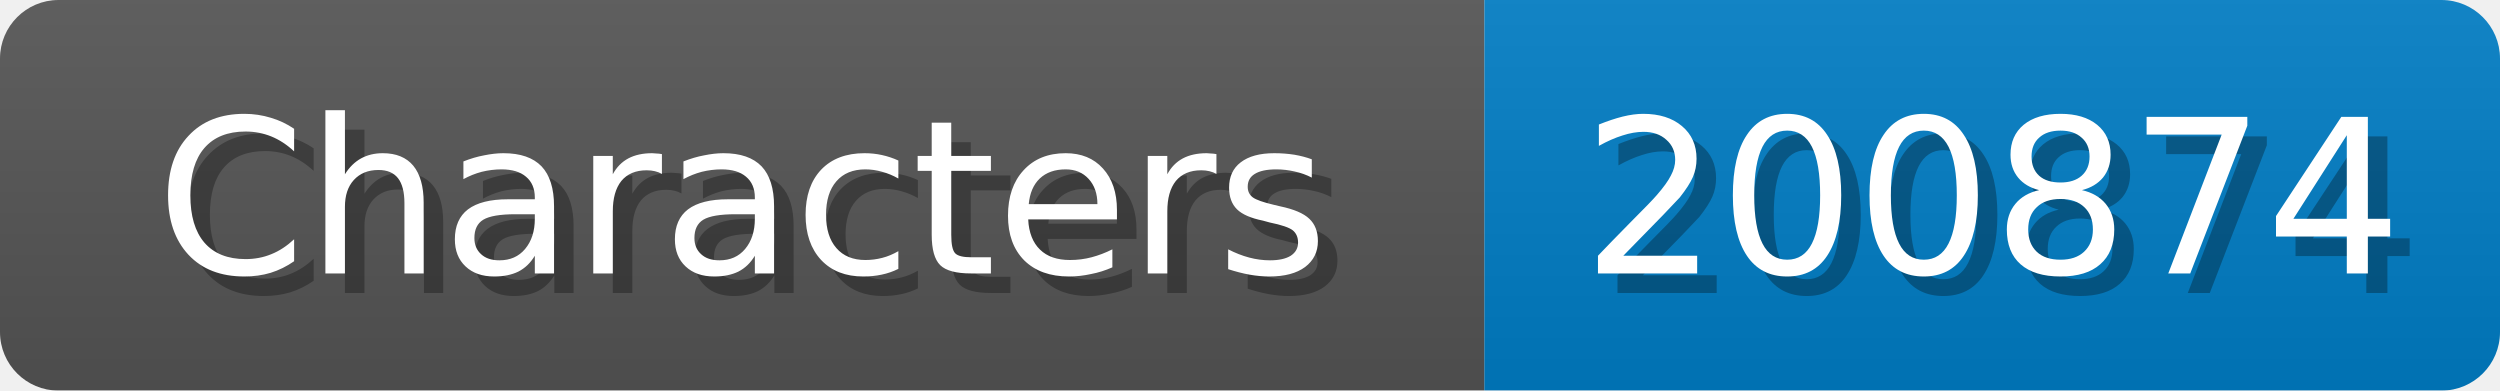
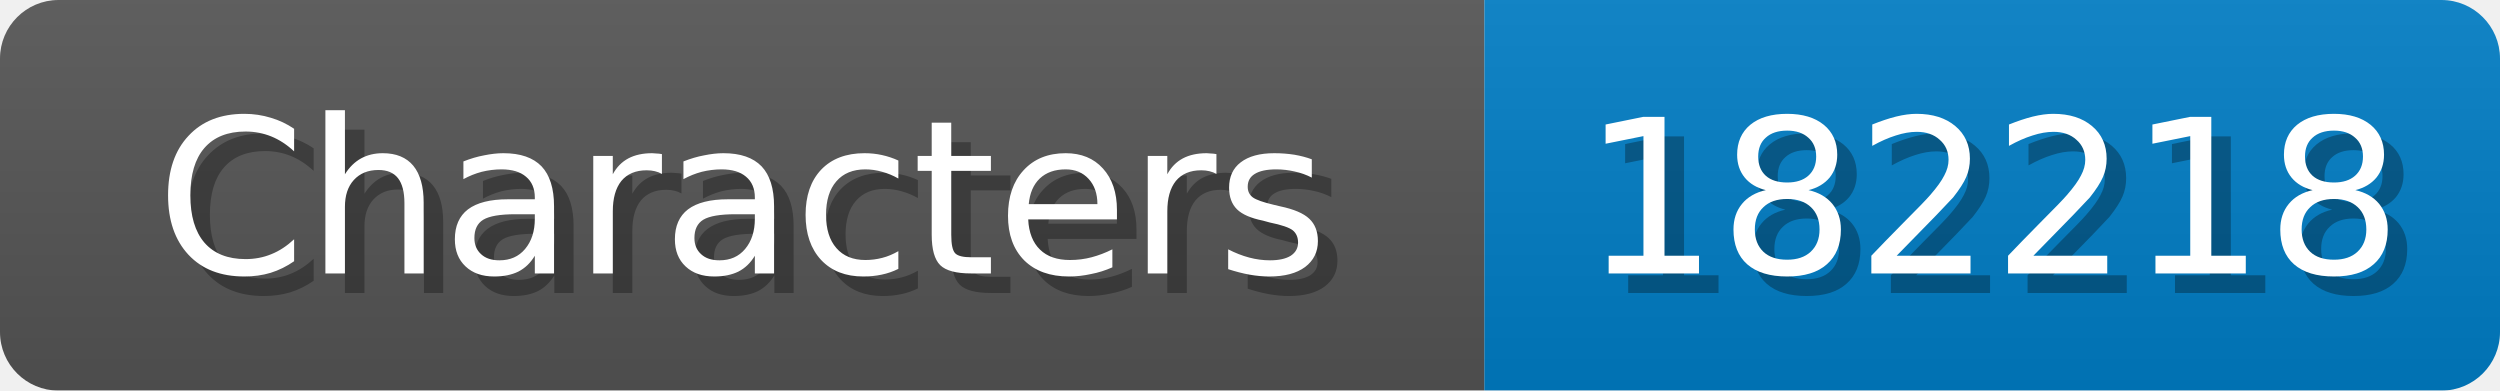
<svg xmlns="http://www.w3.org/2000/svg" width="128" height="20">
  <linearGradient id="b" x2="0" y2="100%">
    <stop offset="0" stop-color="#bbb" stop-opacity=".1" />
    <stop offset="1" stop-opacity=".1" />
  </linearGradient>
  <mask id="anybadge_1">
    <rect width="128" height="20" rx="3" fill="#fff" />
  </mask>
  <g mask="url(#anybadge_1)">
    <path fill="#555" d="M0 0h76v20H0z" />
    <path fill="#007ec6" d="M76 0h52v20H76z" />
    <path fill="url(#b)" d="M0 0h128v20H0z" />
  </g>
  <g fill="#fff" text-anchor="middle" font-family="DejaVu Sans,Verdana,Geneva,sans-serif" font-size="11">
    <text x="39.0" y="15" fill="#010101" fill-opacity=".3">Characters</text>
    <text x="38.0" y="14">Characters</text>
  </g>
  <g fill="#fff" text-anchor="middle" font-family="DejaVu Sans,Verdana,Geneva,sans-serif" font-size="11">
-     <text x="103.0" y="15" fill="#010101" fill-opacity=".3">200874</text>
-     <text x="102.0" y="14">200874</text>
+     <text x="103.0" y="15" fill="#010101" fill-opacity=".3">182218</text>
+     <text x="102.0" y="14">182218</text>
  </g>
</svg>
